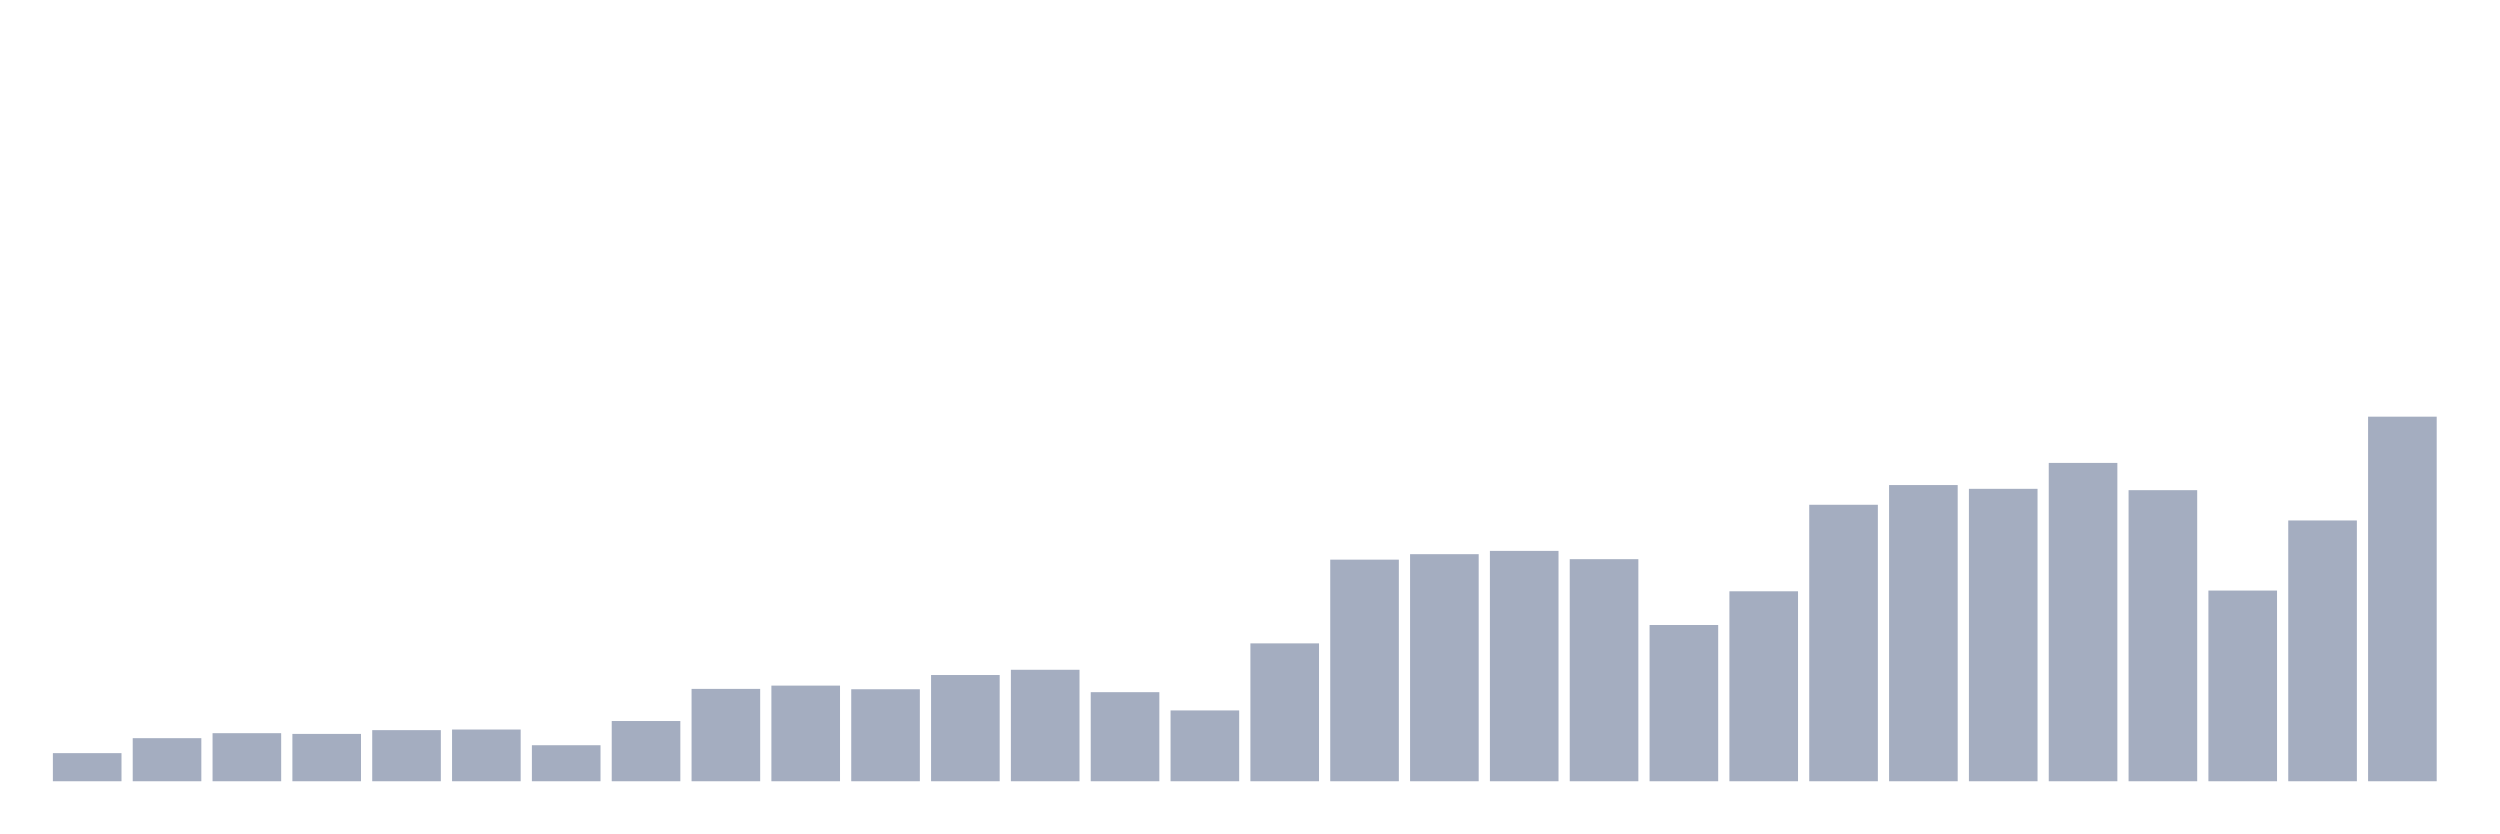
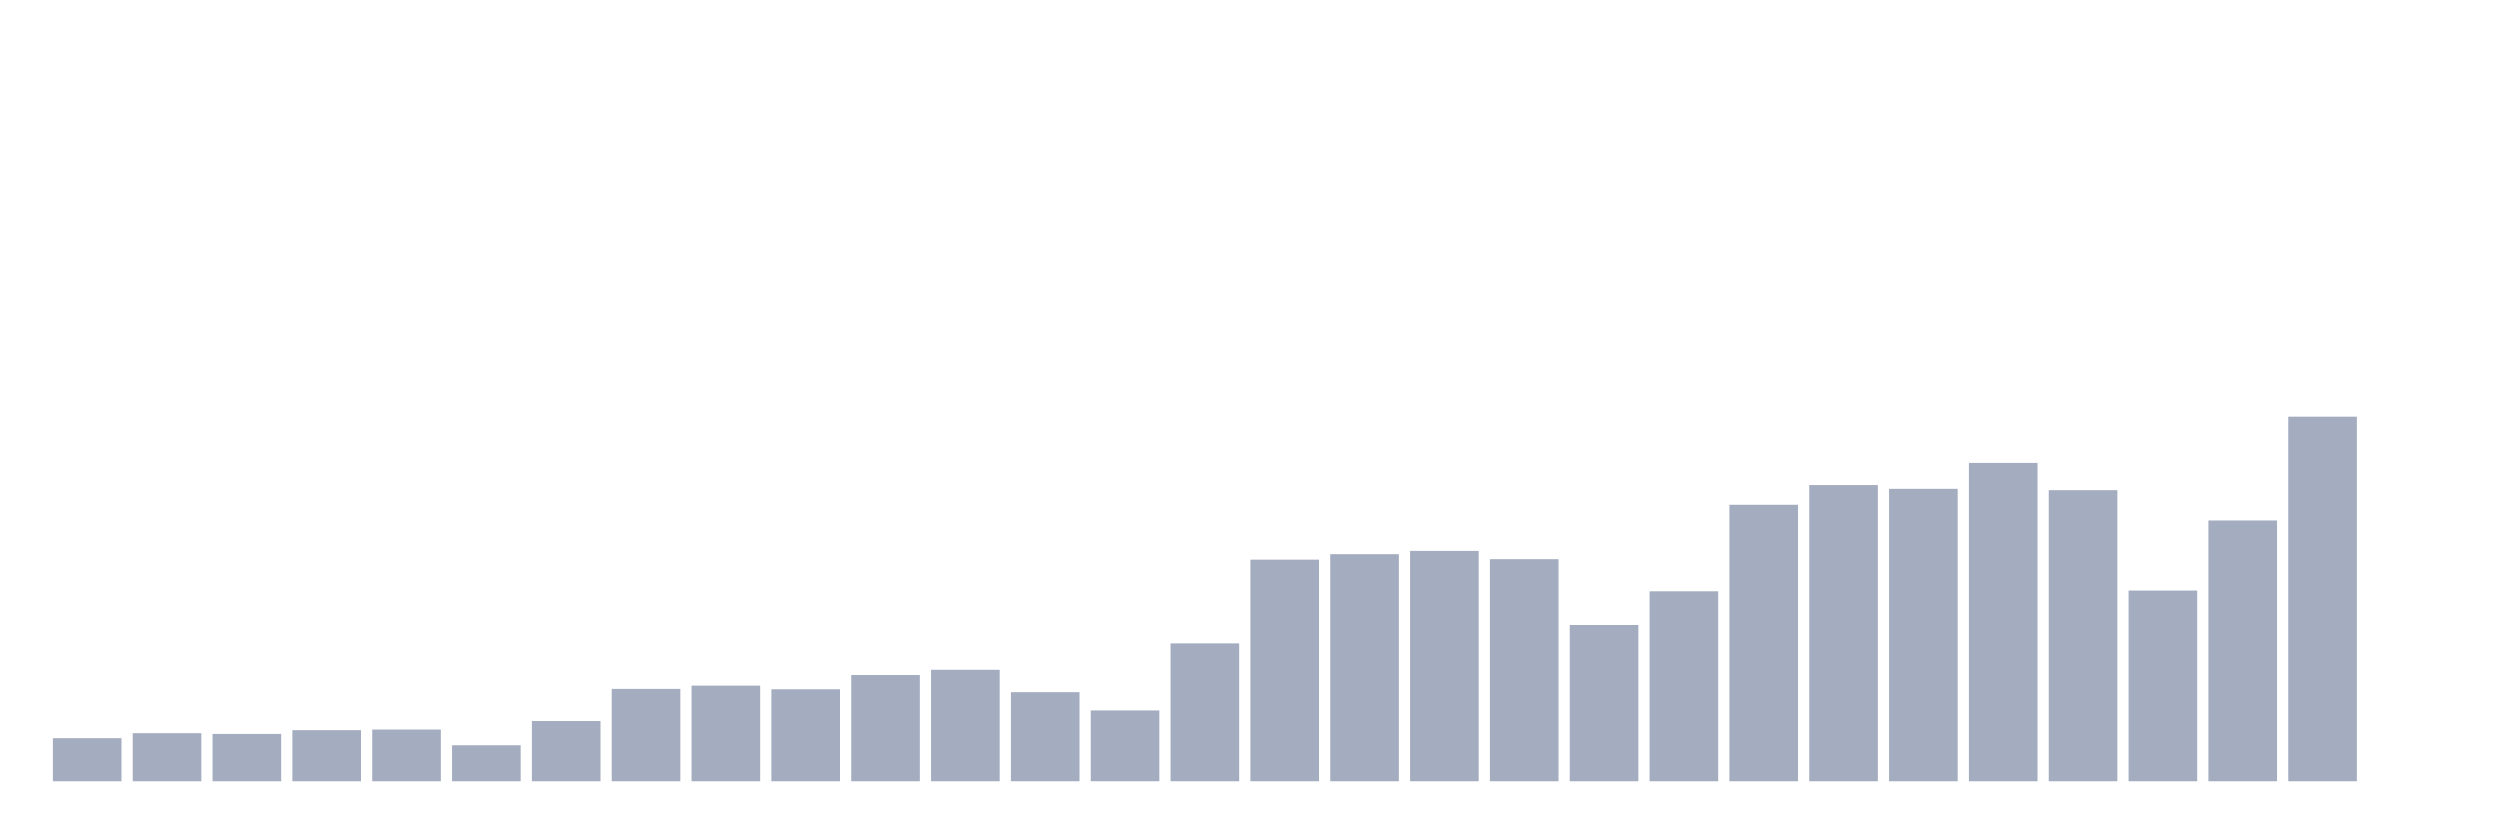
<svg xmlns="http://www.w3.org/2000/svg" viewBox="0 0 480 160">
  <g transform="translate(10,10)">
-     <rect class="bar" x="0.153" width="13.175" y="134.603" height="5.397" fill="rgb(164,173,192)" />
-     <rect class="bar" x="15.482" width="13.175" y="131.729" height="8.271" fill="rgb(164,173,192)" />
-     <rect class="bar" x="30.81" width="13.175" y="130.771" height="9.229" fill="rgb(164,173,192)" />
-     <rect class="bar" x="46.138" width="13.175" y="130.911" height="9.089" fill="rgb(164,173,192)" />
-     <rect class="bar" x="61.466" width="13.175" y="130.187" height="9.813" fill="rgb(164,173,192)" />
-     <rect class="bar" x="76.794" width="13.175" y="130.07" height="9.93" fill="rgb(164,173,192)" />
-     <rect class="bar" x="92.123" width="13.175" y="133.084" height="6.916" fill="rgb(164,173,192)" />
-     <rect class="bar" x="107.451" width="13.175" y="128.435" height="11.565" fill="rgb(164,173,192)" />
-     <rect class="bar" x="122.779" width="13.175" y="122.266" height="17.734" fill="rgb(164,173,192)" />
-     <rect class="bar" x="138.107" width="13.175" y="121.636" height="18.364" fill="rgb(164,173,192)" />
-     <rect class="bar" x="153.436" width="13.175" y="122.336" height="17.664" fill="rgb(164,173,192)" />
-     <rect class="bar" x="168.764" width="13.175" y="119.603" height="20.397" fill="rgb(164,173,192)" />
-     <rect class="bar" x="184.092" width="13.175" y="118.598" height="21.402" fill="rgb(164,173,192)" />
-     <rect class="bar" x="199.42" width="13.175" y="122.897" height="17.103" fill="rgb(164,173,192)" />
-     <rect class="bar" x="214.748" width="13.175" y="126.402" height="13.598" fill="rgb(164,173,192)" />
-     <rect class="bar" x="230.077" width="13.175" y="113.528" height="26.472" fill="rgb(164,173,192)" />
-     <rect class="bar" x="245.405" width="13.175" y="97.453" height="42.547" fill="rgb(164,173,192)" />
-     <rect class="bar" x="260.733" width="13.175" y="96.402" height="43.598" fill="rgb(164,173,192)" />
-     <rect class="bar" x="276.061" width="13.175" y="95.771" height="44.229" fill="rgb(164,173,192)" />
-     <rect class="bar" x="291.39" width="13.175" y="97.36" height="42.64" fill="rgb(164,173,192)" />
-     <rect class="bar" x="306.718" width="13.175" y="110" height="30" fill="rgb(164,173,192)" />
-     <rect class="bar" x="322.046" width="13.175" y="103.528" height="36.472" fill="rgb(164,173,192)" />
-     <rect class="bar" x="337.374" width="13.175" y="86.916" height="53.084" fill="rgb(164,173,192)" />
-     <rect class="bar" x="352.702" width="13.175" y="83.131" height="56.869" fill="rgb(164,173,192)" />
-     <rect class="bar" x="368.031" width="13.175" y="83.855" height="56.145" fill="rgb(164,173,192)" />
-     <rect class="bar" x="383.359" width="13.175" y="78.879" height="61.121" fill="rgb(164,173,192)" />
-     <rect class="bar" x="398.687" width="13.175" y="84.112" height="55.888" fill="rgb(164,173,192)" />
-     <rect class="bar" x="414.015" width="13.175" y="103.388" height="36.612" fill="rgb(164,173,192)" />
-     <rect class="bar" x="429.344" width="13.175" y="89.93" height="50.07" fill="rgb(164,173,192)" />
-     <rect class="bar" x="444.672" width="13.175" y="70" height="70" fill="rgb(164,173,192)" />
+     <rect class="bar" x="0.153" width="13.175" y="131.729" height="8.271" fill="rgb(164,173,192)" />
+     <rect class="bar" x="15.482" width="13.175" y="130.771" height="9.229" fill="rgb(164,173,192)" />
+     <rect class="bar" x="30.81" width="13.175" y="130.911" height="9.089" fill="rgb(164,173,192)" />
+     <rect class="bar" x="46.138" width="13.175" y="130.187" height="9.813" fill="rgb(164,173,192)" />
+     <rect class="bar" x="61.466" width="13.175" y="130.07" height="9.93" fill="rgb(164,173,192)" />
+     <rect class="bar" x="76.794" width="13.175" y="133.084" height="6.916" fill="rgb(164,173,192)" />
+     <rect class="bar" x="92.123" width="13.175" y="128.435" height="11.565" fill="rgb(164,173,192)" />
+     <rect class="bar" x="107.451" width="13.175" y="122.266" height="17.734" fill="rgb(164,173,192)" />
+     <rect class="bar" x="122.779" width="13.175" y="121.636" height="18.364" fill="rgb(164,173,192)" />
+     <rect class="bar" x="138.107" width="13.175" y="122.336" height="17.664" fill="rgb(164,173,192)" />
+     <rect class="bar" x="153.436" width="13.175" y="119.603" height="20.397" fill="rgb(164,173,192)" />
+     <rect class="bar" x="168.764" width="13.175" y="118.598" height="21.402" fill="rgb(164,173,192)" />
+     <rect class="bar" x="184.092" width="13.175" y="122.897" height="17.103" fill="rgb(164,173,192)" />
+     <rect class="bar" x="199.42" width="13.175" y="126.402" height="13.598" fill="rgb(164,173,192)" />
+     <rect class="bar" x="214.748" width="13.175" y="113.528" height="26.472" fill="rgb(164,173,192)" />
+     <rect class="bar" x="230.077" width="13.175" y="97.453" height="42.547" fill="rgb(164,173,192)" />
+     <rect class="bar" x="245.405" width="13.175" y="96.402" height="43.598" fill="rgb(164,173,192)" />
+     <rect class="bar" x="260.733" width="13.175" y="95.771" height="44.229" fill="rgb(164,173,192)" />
+     <rect class="bar" x="276.061" width="13.175" y="97.36" height="42.64" fill="rgb(164,173,192)" />
+     <rect class="bar" x="291.39" width="13.175" y="110" height="30" fill="rgb(164,173,192)" />
+     <rect class="bar" x="306.718" width="13.175" y="103.528" height="36.472" fill="rgb(164,173,192)" />
+     <rect class="bar" x="322.046" width="13.175" y="86.916" height="53.084" fill="rgb(164,173,192)" />
+     <rect class="bar" x="337.374" width="13.175" y="83.131" height="56.869" fill="rgb(164,173,192)" />
+     <rect class="bar" x="352.702" width="13.175" y="83.855" height="56.145" fill="rgb(164,173,192)" />
+     <rect class="bar" x="368.031" width="13.175" y="78.879" height="61.121" fill="rgb(164,173,192)" />
+     <rect class="bar" x="383.359" width="13.175" y="84.112" height="55.888" fill="rgb(164,173,192)" />
+     <rect class="bar" x="398.687" width="13.175" y="103.388" height="36.612" fill="rgb(164,173,192)" />
+     <rect class="bar" x="414.015" width="13.175" y="89.93" height="50.07" fill="rgb(164,173,192)" />
+     <rect class="bar" x="429.344" width="13.175" y="70" height="70" fill="rgb(164,173,192)" />
+     <rect class="bar" x="444.672" width="13.175" y="140" height="0" fill="rgb(164,173,192)" />
  </g>
</svg>
